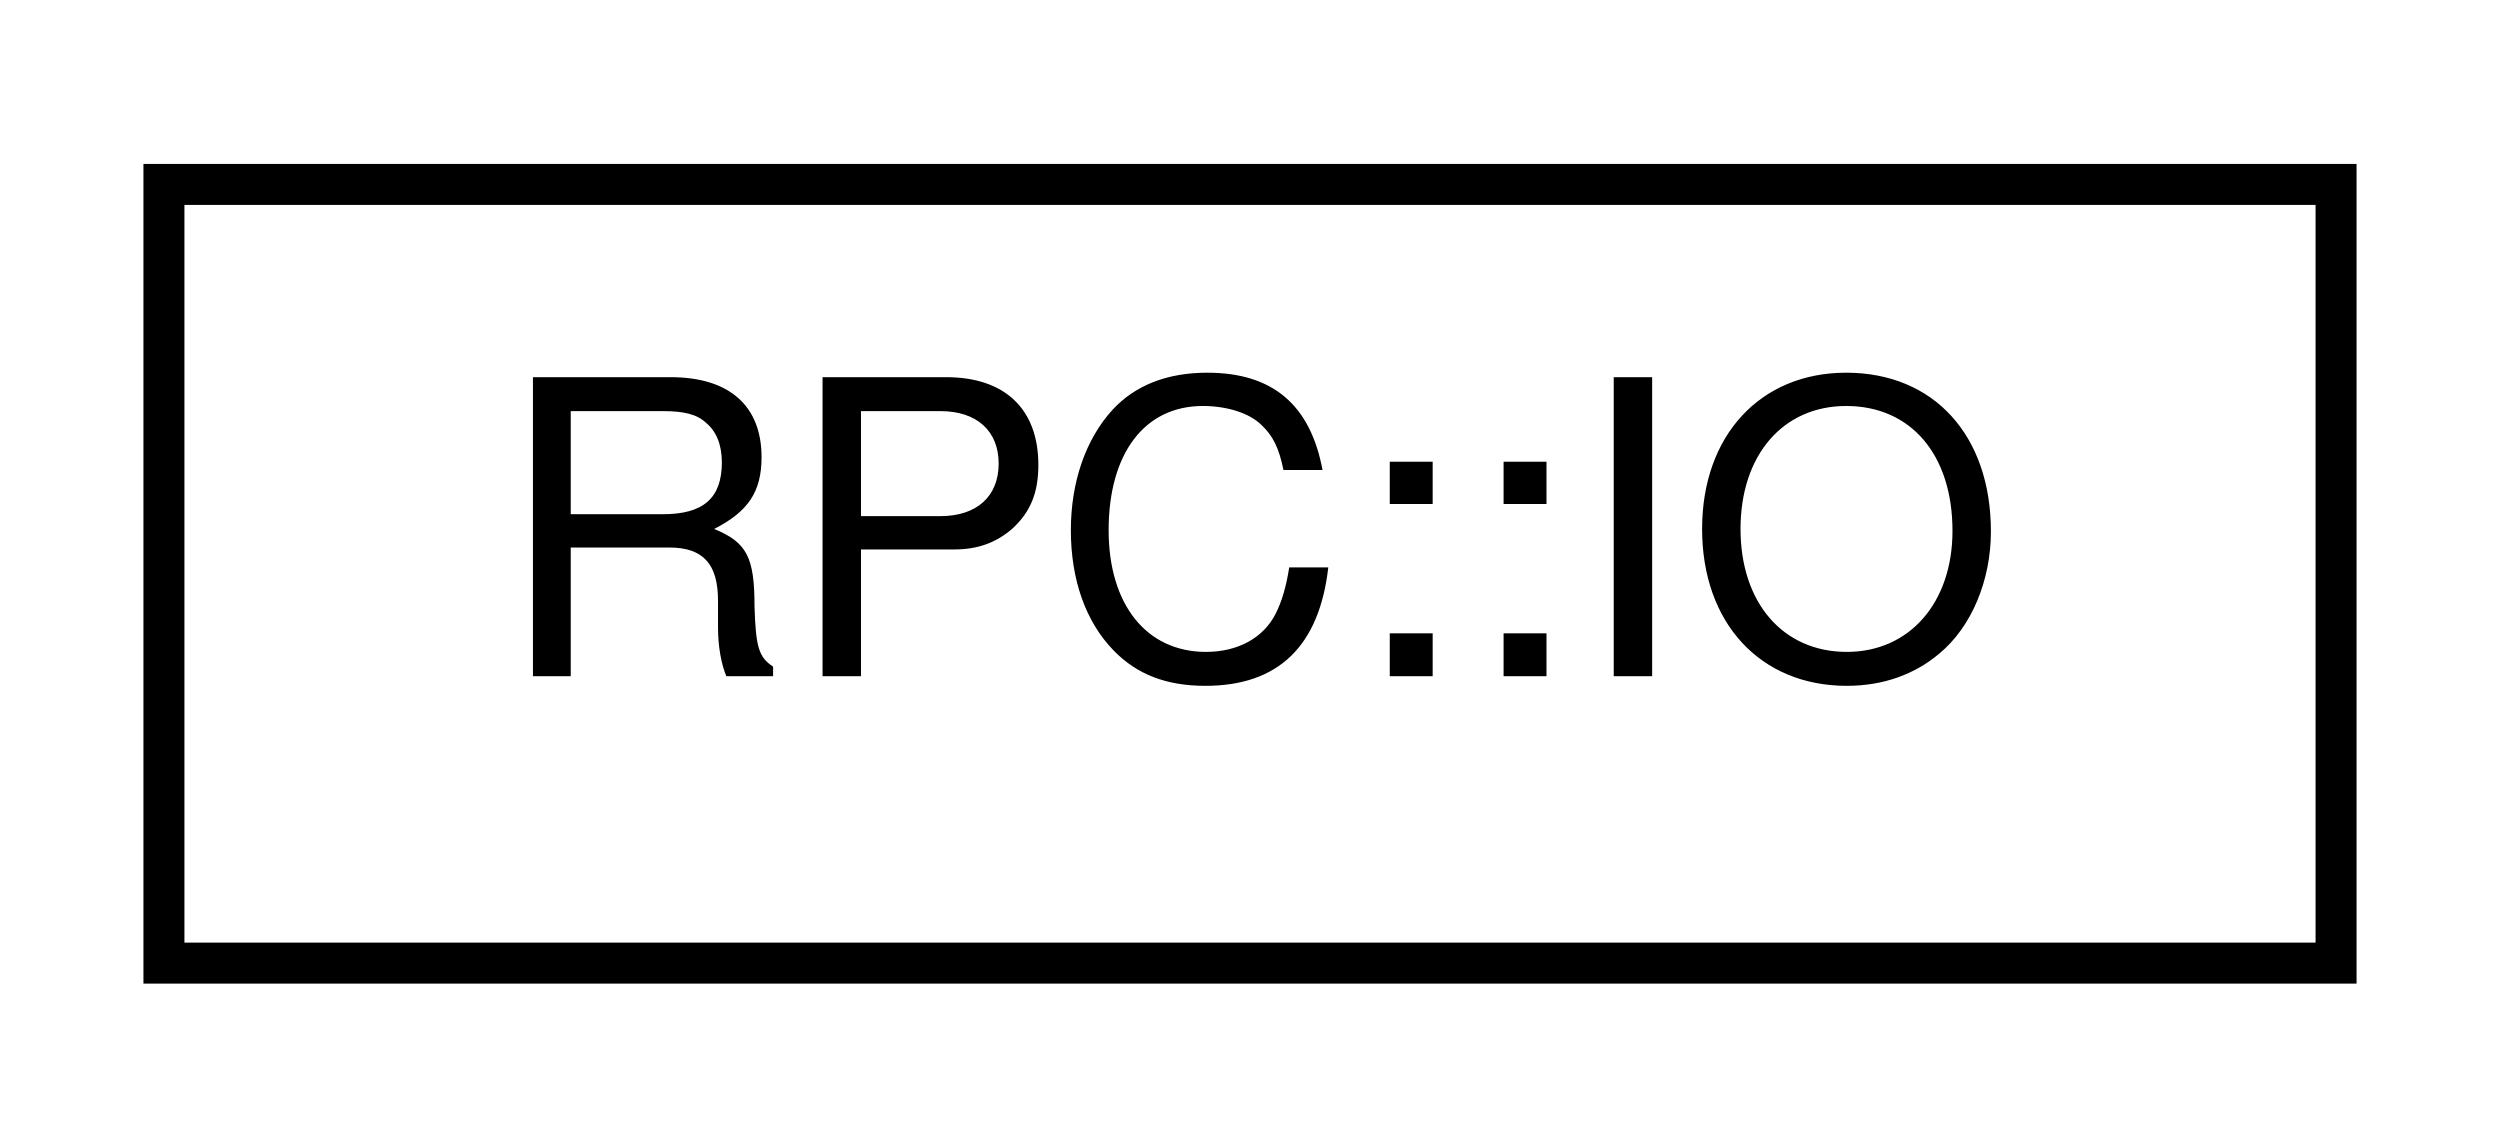
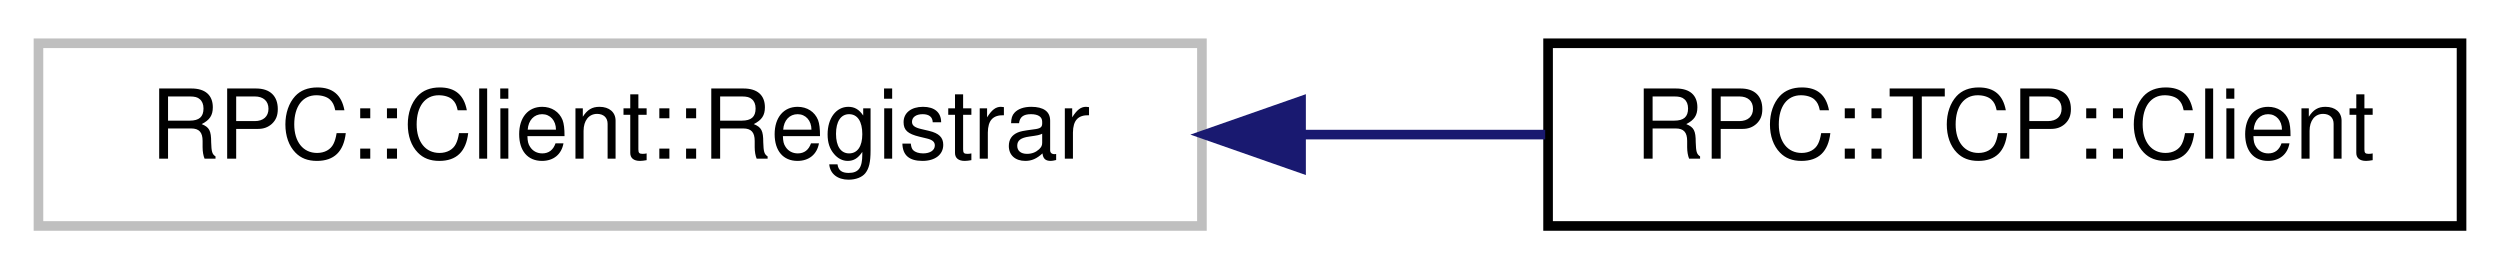
- <svg xmlns="http://www.w3.org/2000/svg" xmlns:xlink="http://www.w3.org/1999/xlink" width="61pt" height="28pt" viewBox="0.00 0.00 61.00 28.00">
+ <svg xmlns="http://www.w3.org/2000/svg" xmlns:xlink="http://www.w3.org/1999/xlink" width="260pt" height="28pt" viewBox="0.00 0.00 260.00 28.00">
  <g id="graph0" class="graph" transform="scale(1 1) rotate(0) translate(4 24)">
    <g id="node1" class="node">
      <g id="a_node1">
-         <a xlink:href="structRPC_1_1IO.html" target="_top" xlink:title=" ">
-           <polygon fill="none" stroke="black" points="0,-0.5 0,-19.5 53,-19.5 53,-0.5 0,-0.5" />
-           <text text-anchor="middle" x="26.5" y="-7.5" font-family="Helvetica,sans-Serif" font-size="10.00">RPC::IO</text>
+         <a xlink:title=" ">
+           <polygon fill="none" stroke="#bfbfbf" points="0,-0.5 0,-19.5 121,-19.5 121,-0.5 0,-0.5" />
+           <text text-anchor="middle" x="60.5" y="-7.5" font-family="Helvetica,sans-Serif" font-size="10.00">RPC::Client::Registrar</text>
        </a>
      </g>
    </g>
+     <g id="node2" class="node">
+       <g id="a_node2">
+         <a xlink:href="classRPC_1_1TCP_1_1Client.html" target="_top" xlink:title=" ">
+           <polygon fill="none" stroke="black" points="157,-0.5 157,-19.5 252,-19.5 252,-0.5 157,-0.5" />
+           <text text-anchor="middle" x="204.5" y="-7.5" font-family="Helvetica,sans-Serif" font-size="10.00">RPC::TCP::Client</text>
+         </a>
+       </g>
+     </g>
+     <g id="edge1" class="edge">
+       <path fill="none" stroke="midnightblue" d="M131.36,-10C139.95,-10 148.57,-10 156.7,-10" />
+       <polygon fill="midnightblue" stroke="midnightblue" points="131.31,-6.5 121.31,-10 131.31,-13.5 131.31,-6.5" />
+     </g>
  </g>
</svg>
